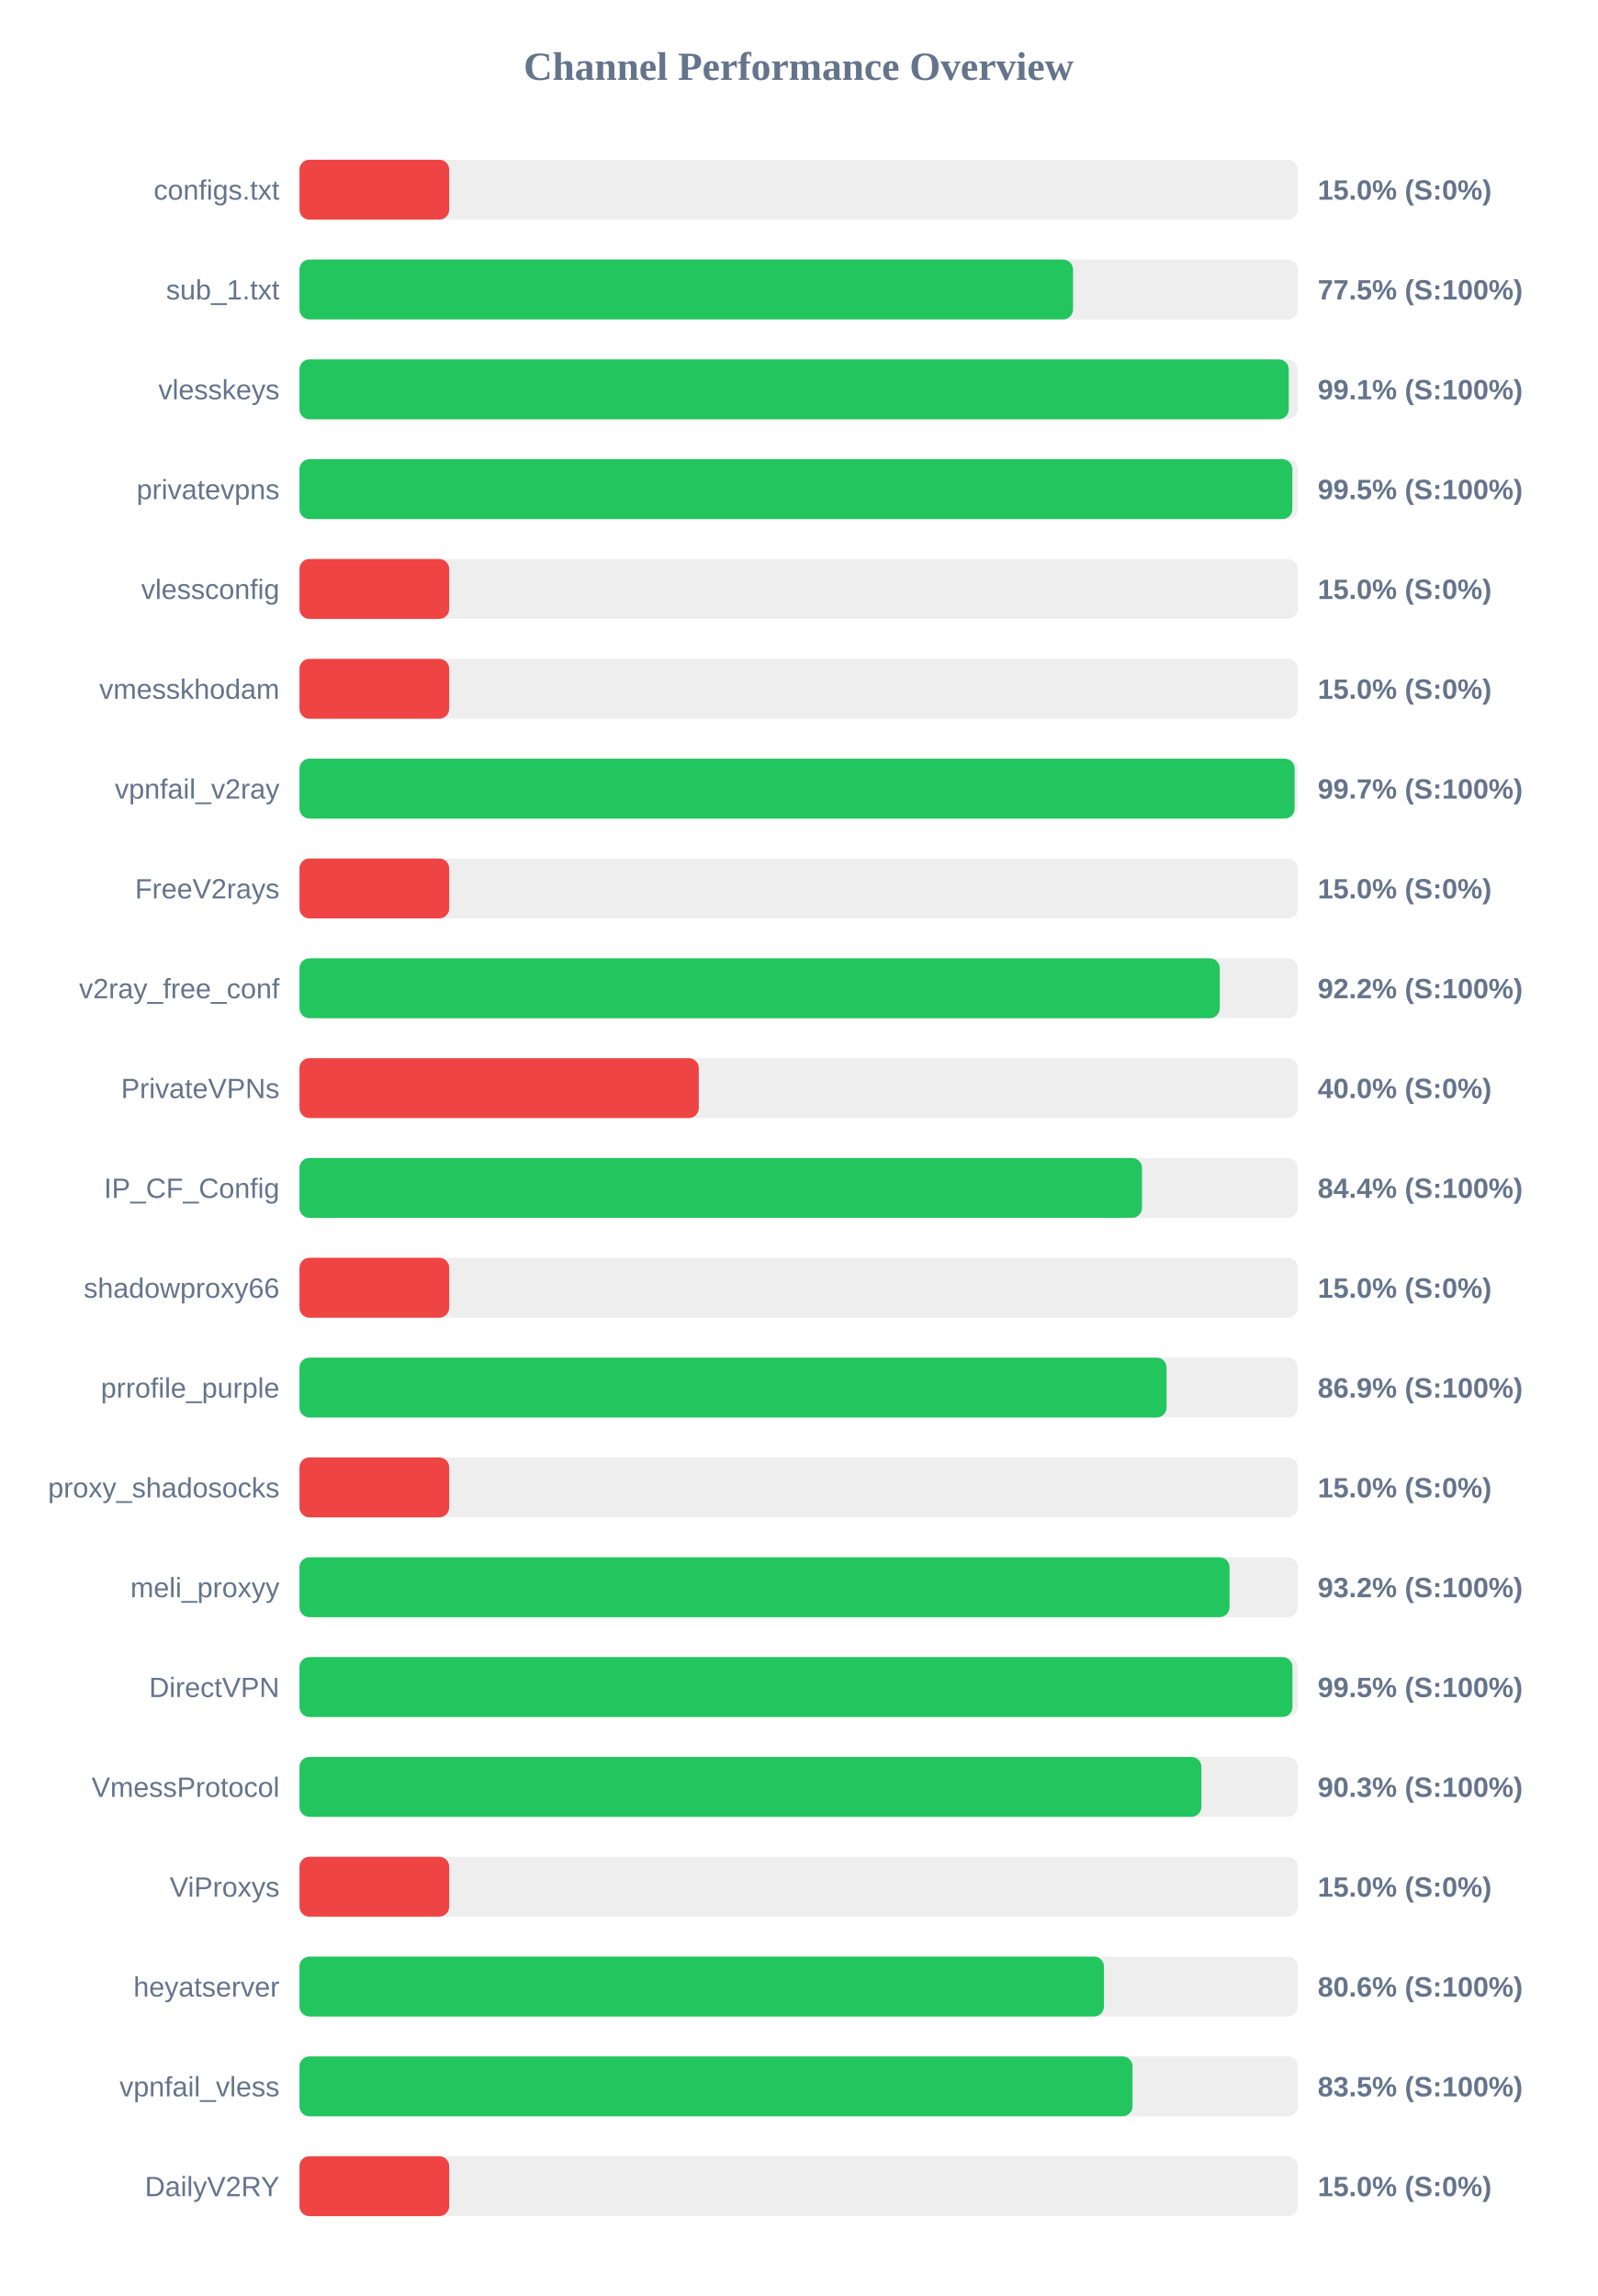
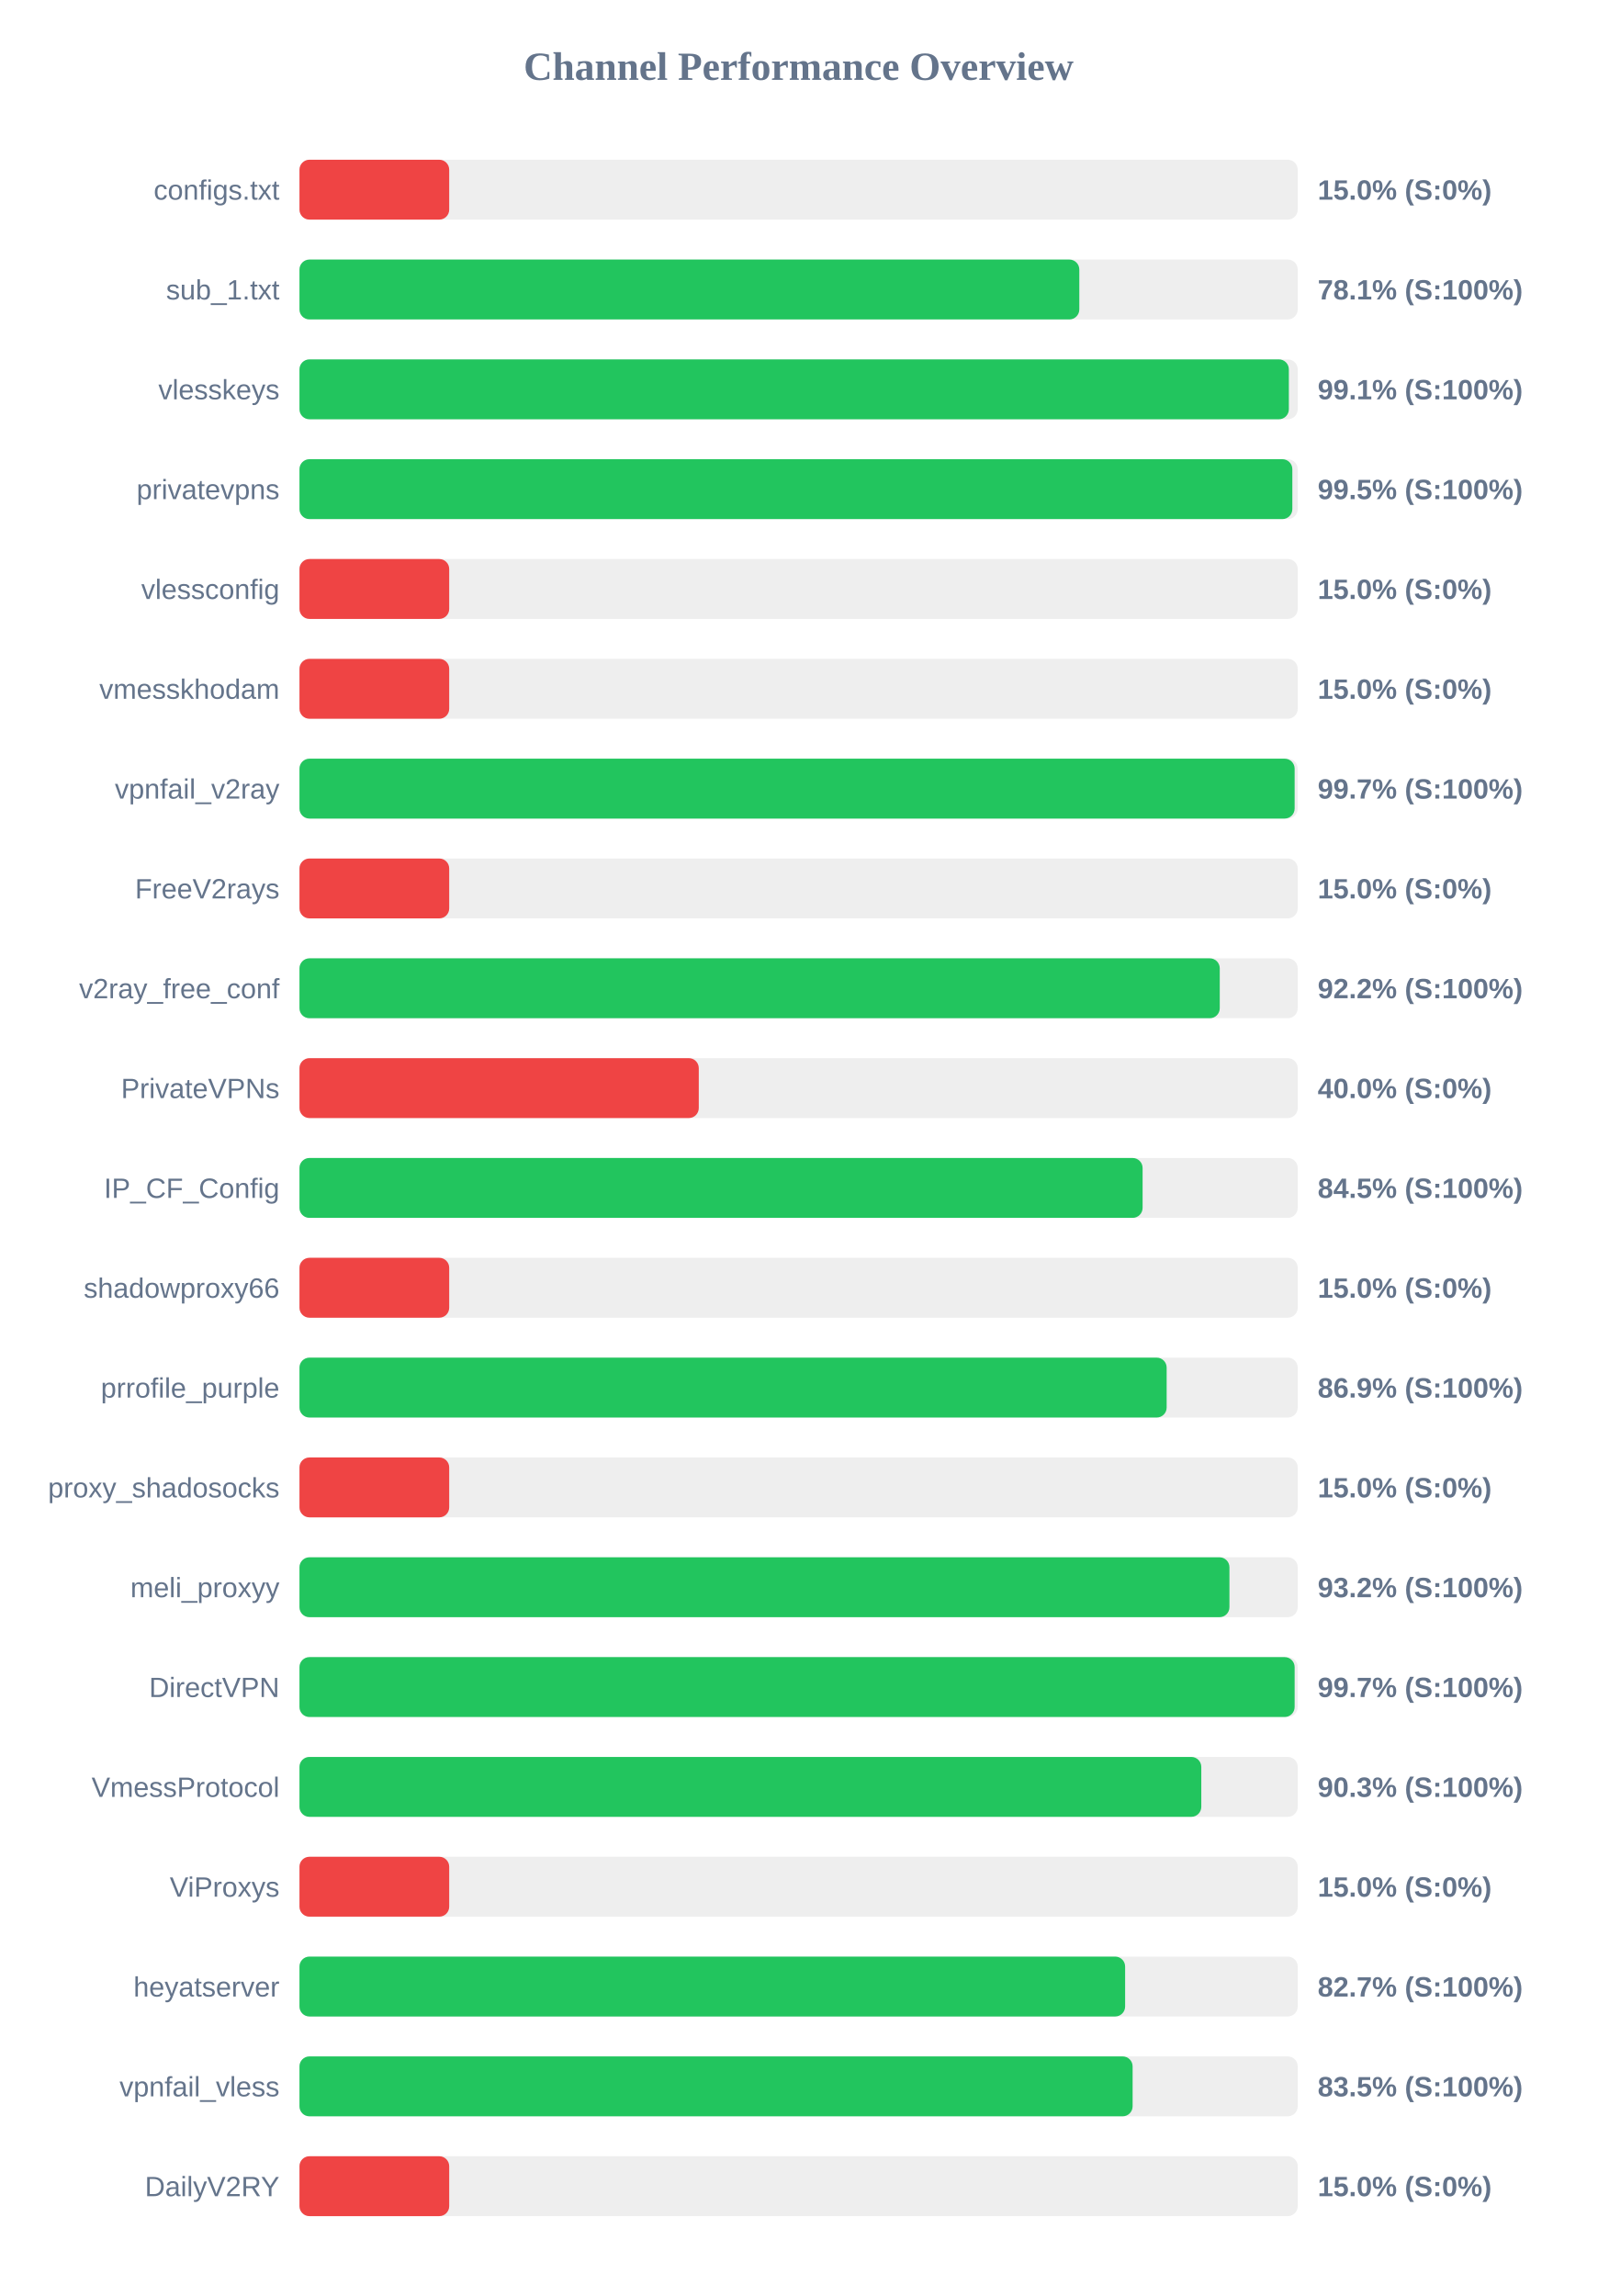
<svg xmlns="http://www.w3.org/2000/svg" width="800" height="1150" version="1.1">
  <style>
        .row { font: 14px Arial; fill: #64748b; }
        .score { font: bold 14px Arial; fill: #64748b; }
    </style>
  <text x="400" y="40" text-anchor="middle" font-size="20px" font-weight="bold" fill="#64748b">Channel Performance Overview</text>
  <rect x="150" y="80" width="500" height="30" fill="#eee" rx="5" />
  <rect x="150" y="80" width="75.0" height="30" fill="#ef4444" rx="5" />
  <text x="140" y="100" text-anchor="end" class="row">configs.txt</text>
  <text x="660" y="100" text-anchor="start" class="score">15.0% (S:0%)</text>
  <rect x="150" y="130" width="500" height="30" fill="#eee" rx="5" />
-   <rect x="150" y="130" width="387.45" height="30" fill="#22c55e" rx="5" />
+   <rect x="150" y="130" width="390.6" height="30" fill="#22c55e" rx="5" />
  <text x="140" y="150" text-anchor="end" class="row">sub_1.txt</text>
-   <text x="660" y="150" text-anchor="start" class="score">77.5% (S:100%)</text>
+   <text x="660" y="150" text-anchor="start" class="score">78.1% (S:100%)</text>
  <rect x="150" y="180" width="500" height="30" fill="#eee" rx="5" />
-   <rect x="150" y="180" width="495.5" height="30" fill="#22c55e" rx="5" />
+   <rect x="150" y="180" width="495.55" height="30" fill="#22c55e" rx="5" />
  <text x="140" y="200" text-anchor="end" class="row">vlesskeys</text>
  <text x="660" y="200" text-anchor="start" class="score">99.1% (S:100%)</text>
  <rect x="150" y="230" width="500" height="30" fill="#eee" rx="5" />
  <rect x="150" y="230" width="497.3" height="30" fill="#22c55e" rx="5" />
  <text x="140" y="250" text-anchor="end" class="row">privatevpns</text>
  <text x="660" y="250" text-anchor="start" class="score">99.5% (S:100%)</text>
  <rect x="150" y="280" width="500" height="30" fill="#eee" rx="5" />
  <rect x="150" y="280" width="75.0" height="30" fill="#ef4444" rx="5" />
  <text x="140" y="300" text-anchor="end" class="row">vlessconfig</text>
  <text x="660" y="300" text-anchor="start" class="score">15.0% (S:0%)</text>
  <rect x="150" y="330" width="500" height="30" fill="#eee" rx="5" />
  <rect x="150" y="330" width="75.0" height="30" fill="#ef4444" rx="5" />
  <text x="140" y="350" text-anchor="end" class="row">vmesskhodam</text>
  <text x="660" y="350" text-anchor="start" class="score">15.0% (S:0%)</text>
  <rect x="150" y="380" width="500" height="30" fill="#eee" rx="5" />
  <rect x="150" y="380" width="498.45" height="30" fill="#22c55e" rx="5" />
  <text x="140" y="400" text-anchor="end" class="row">vpnfail_v2ray</text>
  <text x="660" y="400" text-anchor="start" class="score">99.7% (S:100%)</text>
  <rect x="150" y="430" width="500" height="30" fill="#eee" rx="5" />
  <rect x="150" y="430" width="75.0" height="30" fill="#ef4444" rx="5" />
  <text x="140" y="450" text-anchor="end" class="row">FreeV2rays</text>
  <text x="660" y="450" text-anchor="start" class="score">15.0% (S:0%)</text>
  <rect x="150" y="480" width="500" height="30" fill="#eee" rx="5" />
  <rect x="150" y="480" width="460.95" height="30" fill="#22c55e" rx="5" />
  <text x="140" y="500" text-anchor="end" class="row">v2ray_free_conf</text>
  <text x="660" y="500" text-anchor="start" class="score">92.2% (S:100%)</text>
  <rect x="150" y="530" width="500" height="30" fill="#eee" rx="5" />
  <rect x="150" y="530" width="200.0" height="30" fill="#ef4444" rx="5" />
  <text x="140" y="550" text-anchor="end" class="row">PrivateVPNs</text>
  <text x="660" y="550" text-anchor="start" class="score">40.0% (S:0%)</text>
  <rect x="150" y="580" width="500" height="30" fill="#eee" rx="5" />
-   <rect x="150" y="580" width="422.0" height="30" fill="#22c55e" rx="5" />
+   <rect x="150" y="580" width="422.3" height="30" fill="#22c55e" rx="5" />
  <text x="140" y="600" text-anchor="end" class="row">IP_CF_Config</text>
-   <text x="660" y="600" text-anchor="start" class="score">84.4% (S:100%)</text>
+   <text x="660" y="600" text-anchor="start" class="score">84.5% (S:100%)</text>
  <rect x="150" y="630" width="500" height="30" fill="#eee" rx="5" />
  <rect x="150" y="630" width="75.0" height="30" fill="#ef4444" rx="5" />
  <text x="140" y="650" text-anchor="end" class="row">shadowproxy66</text>
  <text x="660" y="650" text-anchor="start" class="score">15.0% (S:0%)</text>
  <rect x="150" y="680" width="500" height="30" fill="#eee" rx="5" />
-   <rect x="150" y="680" width="434.3" height="30" fill="#22c55e" rx="5" />
+   <rect x="150" y="680" width="434.35" height="30" fill="#22c55e" rx="5" />
  <text x="140" y="700" text-anchor="end" class="row">prrofile_purple</text>
  <text x="660" y="700" text-anchor="start" class="score">86.9% (S:100%)</text>
  <rect x="150" y="730" width="500" height="30" fill="#eee" rx="5" />
  <rect x="150" y="730" width="75.0" height="30" fill="#ef4444" rx="5" />
  <text x="140" y="750" text-anchor="end" class="row">proxy_shadosocks</text>
  <text x="660" y="750" text-anchor="start" class="score">15.0% (S:0%)</text>
  <rect x="150" y="780" width="500" height="30" fill="#eee" rx="5" />
-   <rect x="150" y="780" width="465.85" height="30" fill="#22c55e" rx="5" />
+   <rect x="150" y="780" width="465.8" height="30" fill="#22c55e" rx="5" />
  <text x="140" y="800" text-anchor="end" class="row">meli_proxyy</text>
  <text x="660" y="800" text-anchor="start" class="score">93.2% (S:100%)</text>
  <rect x="150" y="830" width="500" height="30" fill="#eee" rx="5" />
-   <rect x="150" y="830" width="497.35" height="30" fill="#22c55e" rx="5" />
+   <rect x="150" y="830" width="498.45" height="30" fill="#22c55e" rx="5" />
  <text x="140" y="850" text-anchor="end" class="row">DirectVPN</text>
-   <text x="660" y="850" text-anchor="start" class="score">99.5% (S:100%)</text>
+   <text x="660" y="850" text-anchor="start" class="score">99.7% (S:100%)</text>
  <rect x="150" y="880" width="500" height="30" fill="#eee" rx="5" />
-   <rect x="150" y="880" width="451.75" height="30" fill="#22c55e" rx="5" />
+   <rect x="150" y="880" width="451.7" height="30" fill="#22c55e" rx="5" />
  <text x="140" y="900" text-anchor="end" class="row">VmessProtocol</text>
  <text x="660" y="900" text-anchor="start" class="score">90.3% (S:100%)</text>
  <rect x="150" y="930" width="500" height="30" fill="#eee" rx="5" />
  <rect x="150" y="930" width="75.0" height="30" fill="#ef4444" rx="5" />
  <text x="140" y="950" text-anchor="end" class="row">ViProxys</text>
  <text x="660" y="950" text-anchor="start" class="score">15.0% (S:0%)</text>
  <rect x="150" y="980" width="500" height="30" fill="#eee" rx="5" />
-   <rect x="150" y="980" width="402.95" height="30" fill="#22c55e" rx="5" />
+   <rect x="150" y="980" width="413.55" height="30" fill="#22c55e" rx="5" />
  <text x="140" y="1000" text-anchor="end" class="row">heyatserver</text>
-   <text x="660" y="1000" text-anchor="start" class="score">80.6% (S:100%)</text>
+   <text x="660" y="1000" text-anchor="start" class="score">82.7% (S:100%)</text>
  <rect x="150" y="1030" width="500" height="30" fill="#eee" rx="5" />
-   <rect x="150" y="1030" width="417.25" height="30" fill="#22c55e" rx="5" />
+   <rect x="150" y="1030" width="417.3" height="30" fill="#22c55e" rx="5" />
  <text x="140" y="1050" text-anchor="end" class="row">vpnfail_vless</text>
  <text x="660" y="1050" text-anchor="start" class="score">83.5% (S:100%)</text>
  <rect x="150" y="1080" width="500" height="30" fill="#eee" rx="5" />
  <rect x="150" y="1080" width="75.0" height="30" fill="#ef4444" rx="5" />
  <text x="140" y="1100" text-anchor="end" class="row">DailyV2RY</text>
  <text x="660" y="1100" text-anchor="start" class="score">15.0% (S:0%)</text>
</svg>
